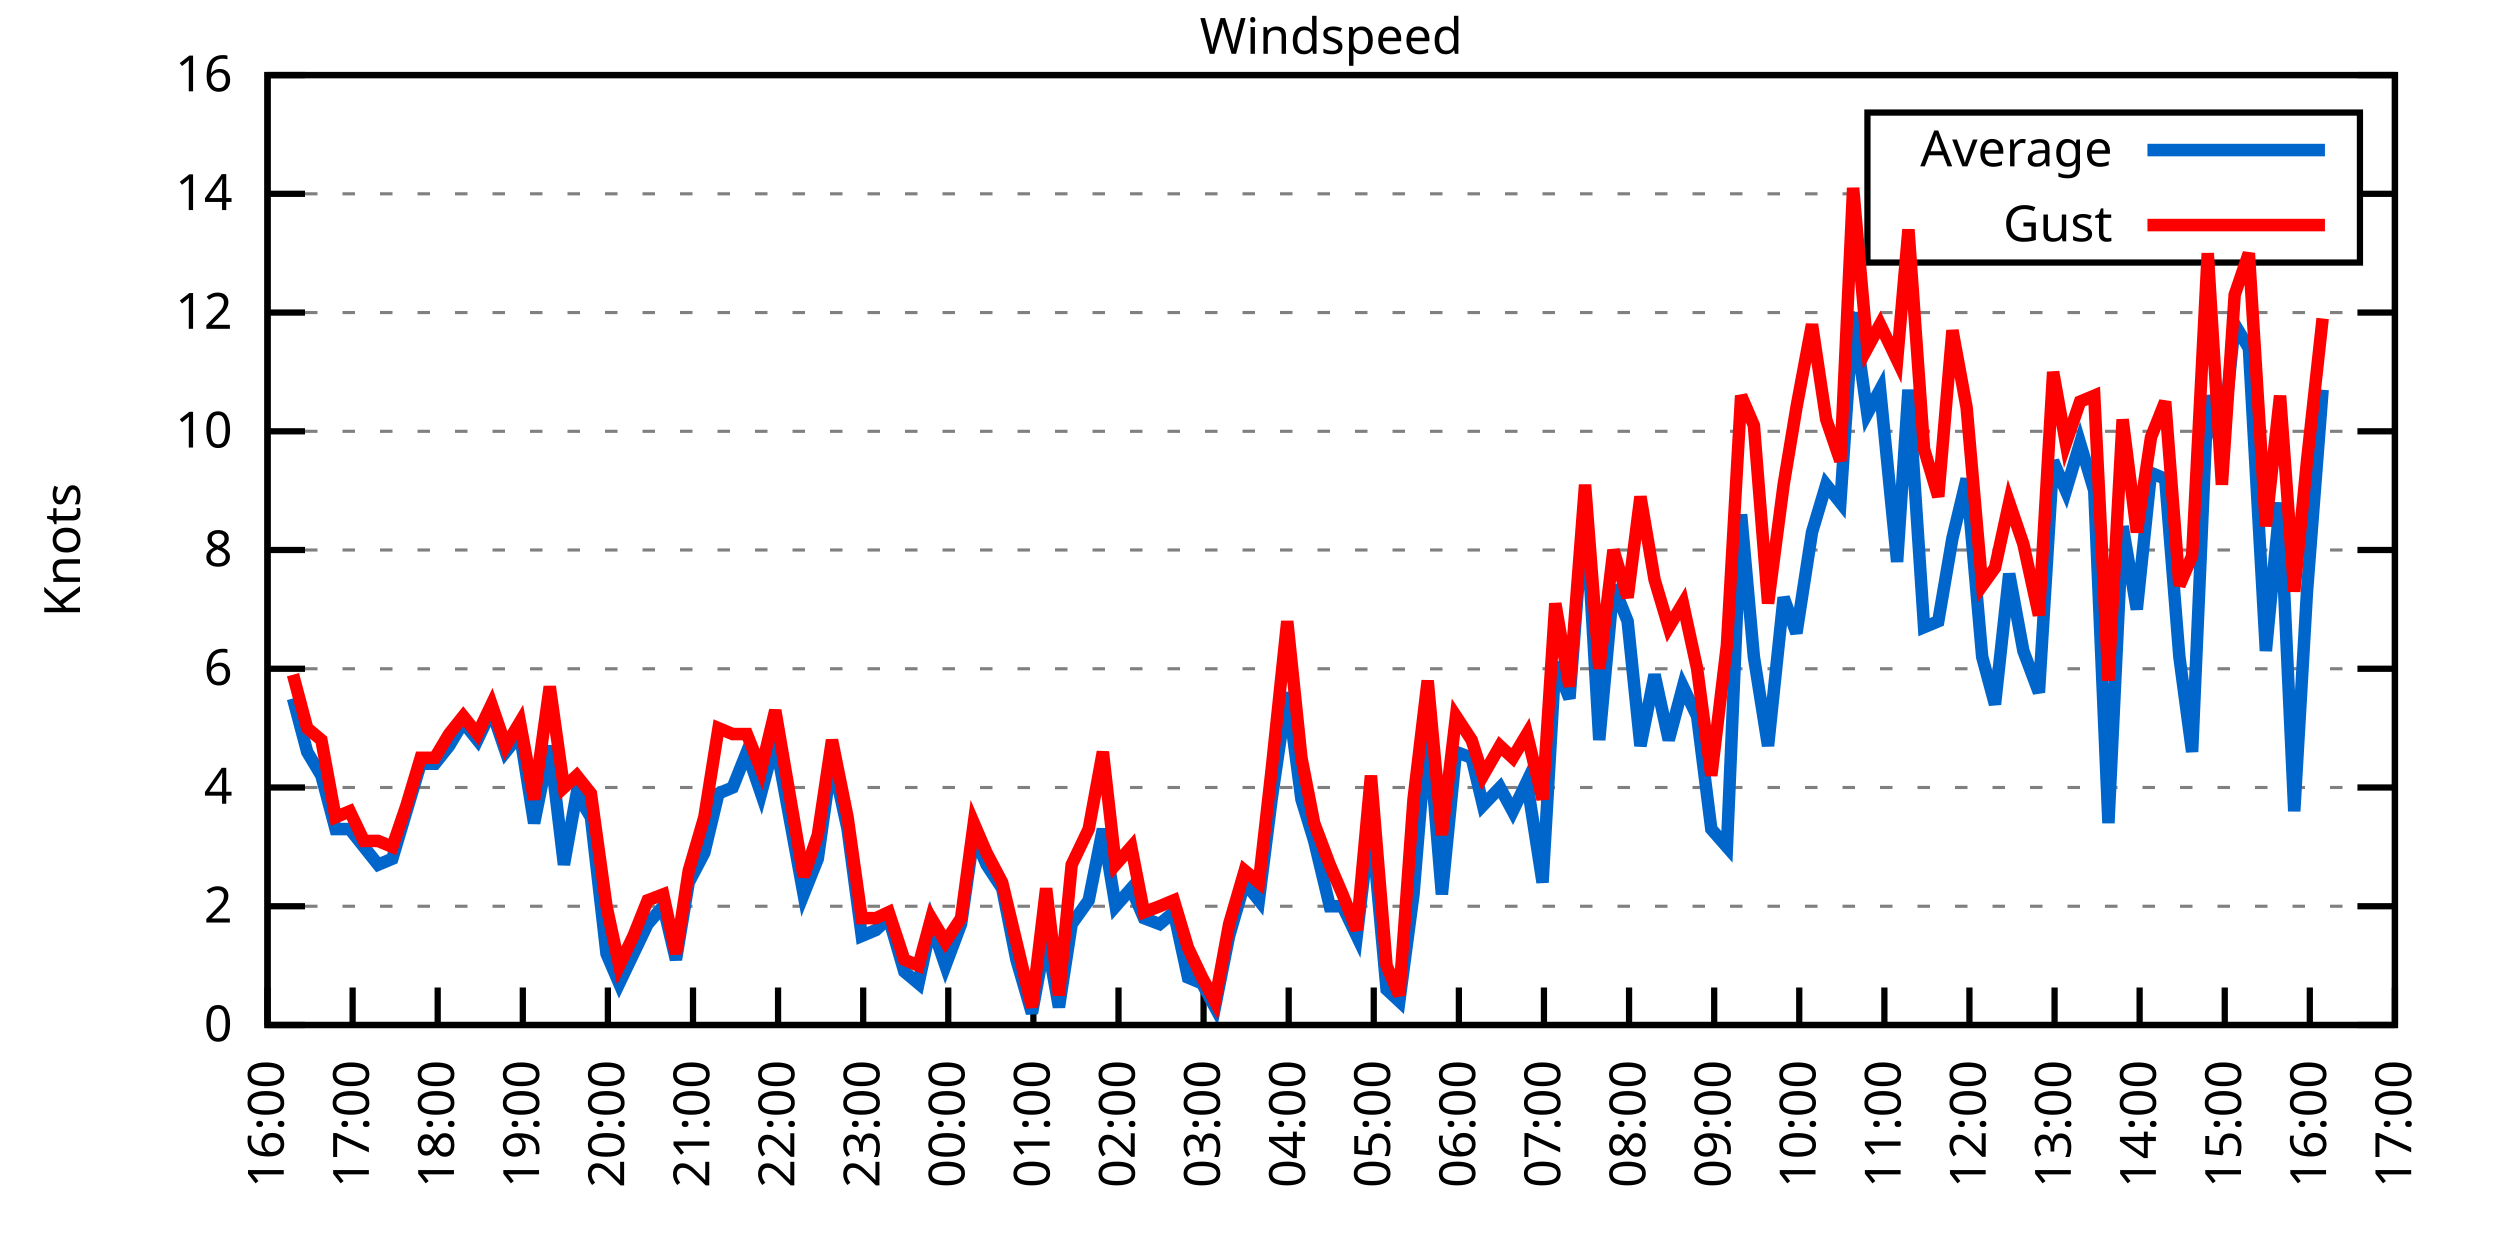
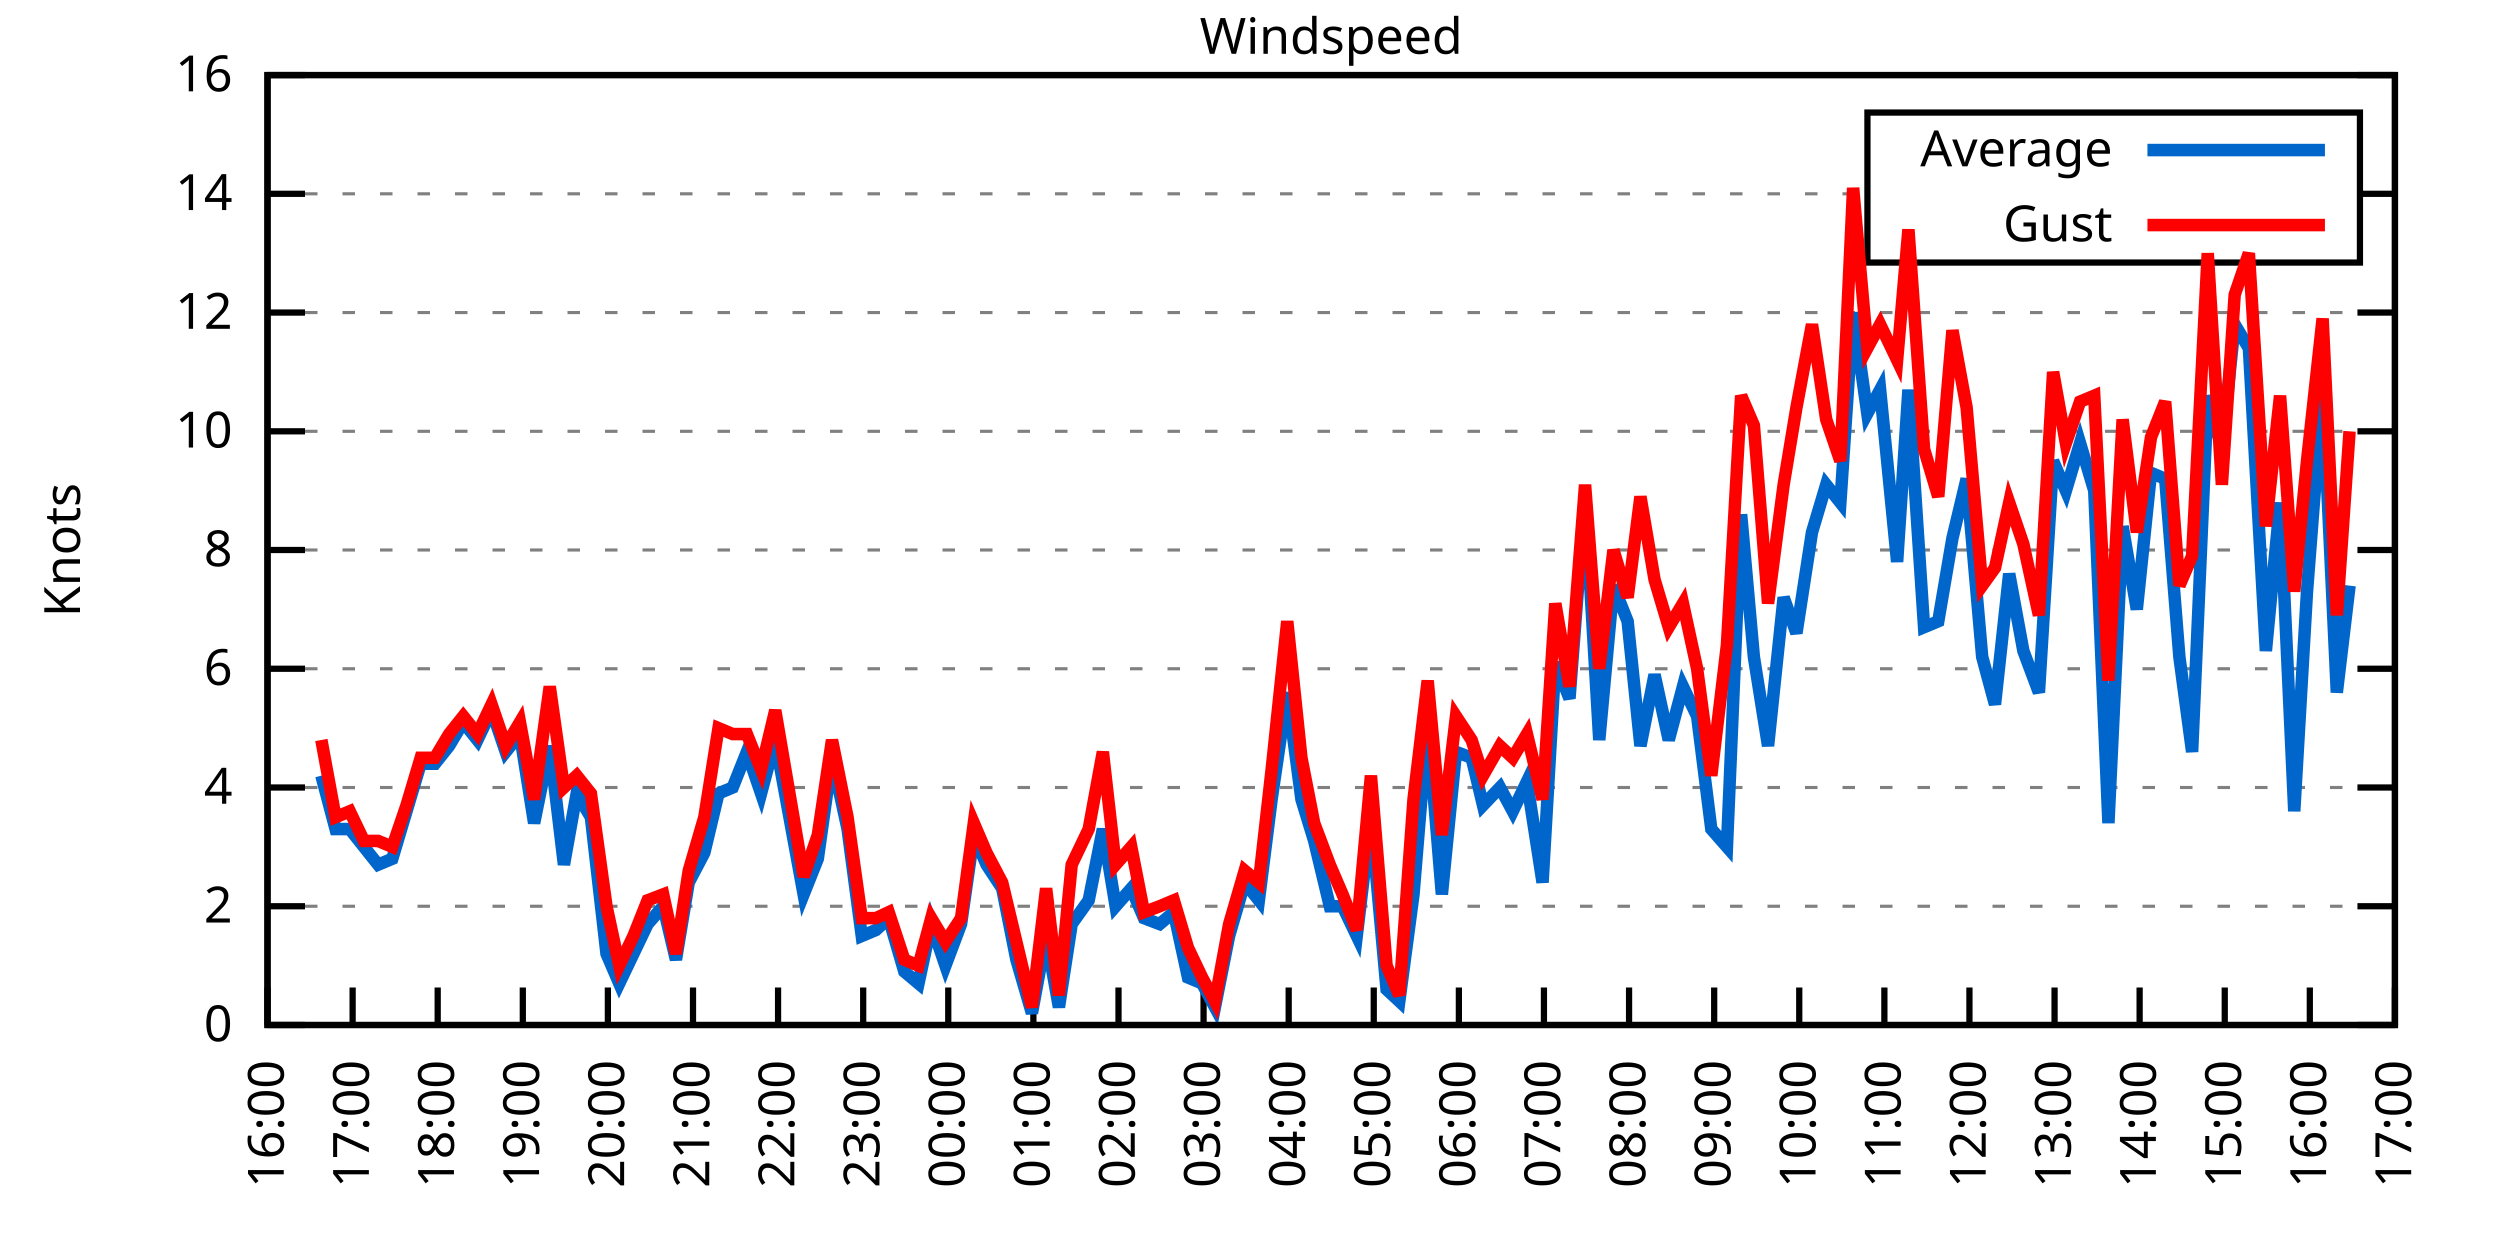
<svg xmlns="http://www.w3.org/2000/svg" xmlns:xlink="http://www.w3.org/1999/xlink" width="400" height="200" viewBox="0 0 400 200">
  <g id="gnuplot_canvas">
    <rect x="0" y="0" width="400" height="200" fill="none" />
    <defs>
      <circle id="gpDot" r="0.5" stroke-width="0.5" stroke="currentColor" />
      <path id="gpPt0" stroke-width="0.333" stroke="currentColor" d="M-1,0 h2 M0,-1 v2" />
      <path id="gpPt1" stroke-width="0.333" stroke="currentColor" d="M-1,-1 L1,1 M1,-1 L-1,1" />
      <path id="gpPt2" stroke-width="0.333" stroke="currentColor" d="M-1,0 L1,0 M0,-1 L0,1 M-1,-1 L1,1 M-1,1 L1,-1" />
      <rect id="gpPt3" stroke-width="0.333" stroke="currentColor" x="-1" y="-1" width="2" height="2" />
      <rect id="gpPt4" stroke-width="0.333" stroke="currentColor" fill="currentColor" x="-1" y="-1" width="2" height="2" />
      <circle id="gpPt5" stroke-width="0.333" stroke="currentColor" cx="0" cy="0" r="1" />
      <use xlink:href="#gpPt5" id="gpPt6" fill="currentColor" stroke="none" />
      <path id="gpPt7" stroke-width="0.333" stroke="currentColor" d="M0,-1.33 L-1.33,0.67 L1.33,0.67 z" />
      <use xlink:href="#gpPt7" id="gpPt8" fill="currentColor" stroke="none" />
      <use xlink:href="#gpPt7" id="gpPt9" stroke="currentColor" transform="rotate(180)" />
      <use xlink:href="#gpPt9" id="gpPt10" fill="currentColor" stroke="none" />
      <use xlink:href="#gpPt3" id="gpPt11" stroke="currentColor" transform="rotate(45)" />
      <use xlink:href="#gpPt11" id="gpPt12" fill="currentColor" stroke="none" />
      <path id="gpPt13" stroke-width="0.333" stroke="currentColor" d="M0,1.330 L1.265,0.411 L0.782,-1.067 L-0.782,-1.076 L-1.265,0.411 z" />
      <use xlink:href="#gpPt13" id="gpPt14" fill="currentColor" stroke="none" />
      <filter id="textbox" filterUnits="objectBoundingBox" x="0" y="0" height="1" width="1">
        <feFlood flood-color="white" flood-opacity="1" result="bgnd" />
        <feComposite in="SourceGraphic" in2="bgnd" operator="atop" />
      </filter>
      <filter id="greybox" filterUnits="objectBoundingBox" x="0" y="0" height="1" width="1">
        <feFlood flood-color="lightgrey" flood-opacity="1" result="grey" />
        <feComposite in="SourceGraphic" in2="grey" operator="atop" />
      </filter>
    </defs>
    <g fill="none" color="white" stroke="currentColor" stroke-width="1.00" stroke-linecap="butt" stroke-linejoin="miter">
</g>
    <g fill="none" color="black" stroke="currentColor" stroke-width="1.00" stroke-linecap="butt" stroke-linejoin="miter">
      <g stroke="none" shape-rendering="crispEdges">
        <polygon fill="rgb(255, 255, 255)" points="42.80,164.00 383.18,164.00 383.18,12.02 42.80,12.02 " />
      </g>
    </g>
    <g fill="none" color="black" stroke="currentColor" stroke-width="1.00" stroke-linecap="butt" stroke-linejoin="miter">
</g>
    <g fill="none" color="black" stroke="black" stroke-width="0.50" stroke-linecap="butt" stroke-linejoin="miter">
</g>
    <g fill="none" color="gray" stroke="currentColor" stroke-width="0.50" stroke-linecap="butt" stroke-linejoin="miter">
      <path stroke="gray" stroke-dasharray="2,4" class="gridline" d="M42.80,164.00 L383.19,164.00  " />
    </g>
    <g fill="none" color="gray" stroke="gray" stroke-width="1.00" stroke-linecap="butt" stroke-linejoin="miter">
</g>
    <g fill="none" color="black" stroke="currentColor" stroke-width="1.00" stroke-linecap="butt" stroke-linejoin="miter">
      <path stroke="black" d="M42.80,164.00 L48.80,164.00 M383.19,164.00 L377.19,164.00  " />
      <g transform="translate(37.20,166.60)" stroke="none" fill="black" font-family="Sans" font-size="8.00" text-anchor="end">
        <text>
          <tspan font-family="Sans"> 0</tspan>
        </text>
      </g>
    </g>
    <g fill="none" color="black" stroke="currentColor" stroke-width="1.00" stroke-linecap="butt" stroke-linejoin="miter">
</g>
    <g fill="none" color="black" stroke="black" stroke-width="0.50" stroke-linecap="butt" stroke-linejoin="miter">
</g>
    <g fill="none" color="gray" stroke="currentColor" stroke-width="0.50" stroke-linecap="butt" stroke-linejoin="miter">
      <path stroke="gray" stroke-dasharray="2,4" class="gridline" d="M42.80,145.00 L383.19,145.00  " />
    </g>
    <g fill="none" color="gray" stroke="gray" stroke-width="1.00" stroke-linecap="butt" stroke-linejoin="miter">
</g>
    <g fill="none" color="black" stroke="currentColor" stroke-width="1.00" stroke-linecap="butt" stroke-linejoin="miter">
      <path stroke="black" d="M42.80,145.00 L48.80,145.00 M383.19,145.00 L377.19,145.00  " />
      <g transform="translate(37.20,147.60)" stroke="none" fill="black" font-family="Sans" font-size="8.00" text-anchor="end">
        <text>
          <tspan font-family="Sans"> 2</tspan>
        </text>
      </g>
    </g>
    <g fill="none" color="black" stroke="currentColor" stroke-width="1.00" stroke-linecap="butt" stroke-linejoin="miter">
</g>
    <g fill="none" color="black" stroke="black" stroke-width="0.50" stroke-linecap="butt" stroke-linejoin="miter">
</g>
    <g fill="none" color="gray" stroke="currentColor" stroke-width="0.50" stroke-linecap="butt" stroke-linejoin="miter">
      <path stroke="gray" stroke-dasharray="2,4" class="gridline" d="M42.80,126.00 L383.19,126.00  " />
    </g>
    <g fill="none" color="gray" stroke="gray" stroke-width="1.00" stroke-linecap="butt" stroke-linejoin="miter">
</g>
    <g fill="none" color="black" stroke="currentColor" stroke-width="1.00" stroke-linecap="butt" stroke-linejoin="miter">
      <path stroke="black" d="M42.80,126.00 L48.80,126.00 M383.19,126.00 L377.19,126.00  " />
      <g transform="translate(37.20,128.60)" stroke="none" fill="black" font-family="Sans" font-size="8.00" text-anchor="end">
        <text>
          <tspan font-family="Sans"> 4</tspan>
        </text>
      </g>
    </g>
    <g fill="none" color="black" stroke="currentColor" stroke-width="1.00" stroke-linecap="butt" stroke-linejoin="miter">
</g>
    <g fill="none" color="black" stroke="black" stroke-width="0.50" stroke-linecap="butt" stroke-linejoin="miter">
</g>
    <g fill="none" color="gray" stroke="currentColor" stroke-width="0.50" stroke-linecap="butt" stroke-linejoin="miter">
      <path stroke="gray" stroke-dasharray="2,4" class="gridline" d="M42.80,107.00 L383.19,107.00  " />
    </g>
    <g fill="none" color="gray" stroke="gray" stroke-width="1.00" stroke-linecap="butt" stroke-linejoin="miter">
</g>
    <g fill="none" color="black" stroke="currentColor" stroke-width="1.00" stroke-linecap="butt" stroke-linejoin="miter">
      <path stroke="black" d="M42.80,107.00 L48.80,107.00 M383.19,107.00 L377.19,107.00  " />
      <g transform="translate(37.20,109.60)" stroke="none" fill="black" font-family="Sans" font-size="8.00" text-anchor="end">
        <text>
          <tspan font-family="Sans"> 6</tspan>
        </text>
      </g>
    </g>
    <g fill="none" color="black" stroke="currentColor" stroke-width="1.00" stroke-linecap="butt" stroke-linejoin="miter">
</g>
    <g fill="none" color="black" stroke="black" stroke-width="0.50" stroke-linecap="butt" stroke-linejoin="miter">
</g>
    <g fill="none" color="gray" stroke="currentColor" stroke-width="0.50" stroke-linecap="butt" stroke-linejoin="miter">
      <path stroke="gray" stroke-dasharray="2,4" class="gridline" d="M42.80,88.00 L383.19,88.00  " />
    </g>
    <g fill="none" color="gray" stroke="gray" stroke-width="1.00" stroke-linecap="butt" stroke-linejoin="miter">
</g>
    <g fill="none" color="black" stroke="currentColor" stroke-width="1.00" stroke-linecap="butt" stroke-linejoin="miter">
      <path stroke="black" d="M42.80,88.00 L48.80,88.00 M383.19,88.00 L377.19,88.00  " />
      <g transform="translate(37.20,90.60)" stroke="none" fill="black" font-family="Sans" font-size="8.00" text-anchor="end">
        <text>
          <tspan font-family="Sans"> 8</tspan>
        </text>
      </g>
    </g>
    <g fill="none" color="black" stroke="currentColor" stroke-width="1.00" stroke-linecap="butt" stroke-linejoin="miter">
</g>
    <g fill="none" color="black" stroke="black" stroke-width="0.50" stroke-linecap="butt" stroke-linejoin="miter">
</g>
    <g fill="none" color="gray" stroke="currentColor" stroke-width="0.50" stroke-linecap="butt" stroke-linejoin="miter">
      <path stroke="gray" stroke-dasharray="2,4" class="gridline" d="M42.80,69.01 L383.19,69.01  " />
    </g>
    <g fill="none" color="gray" stroke="gray" stroke-width="1.00" stroke-linecap="butt" stroke-linejoin="miter">
</g>
    <g fill="none" color="black" stroke="currentColor" stroke-width="1.00" stroke-linecap="butt" stroke-linejoin="miter">
      <path stroke="black" d="M42.80,69.01 L48.80,69.01 M383.19,69.01 L377.19,69.01  " />
      <g transform="translate(37.20,71.61)" stroke="none" fill="black" font-family="Sans" font-size="8.00" text-anchor="end">
        <text>
          <tspan font-family="Sans"> 10</tspan>
        </text>
      </g>
    </g>
    <g fill="none" color="black" stroke="currentColor" stroke-width="1.00" stroke-linecap="butt" stroke-linejoin="miter">
</g>
    <g fill="none" color="black" stroke="black" stroke-width="0.50" stroke-linecap="butt" stroke-linejoin="miter">
</g>
    <g fill="none" color="gray" stroke="currentColor" stroke-width="0.50" stroke-linecap="butt" stroke-linejoin="miter">
      <path stroke="gray" stroke-dasharray="2,4" class="gridline" d="M42.80,50.01 L383.19,50.01  " />
    </g>
    <g fill="none" color="gray" stroke="gray" stroke-width="1.00" stroke-linecap="butt" stroke-linejoin="miter">
</g>
    <g fill="none" color="black" stroke="currentColor" stroke-width="1.00" stroke-linecap="butt" stroke-linejoin="miter">
      <path stroke="black" d="M42.80,50.01 L48.80,50.01 M383.19,50.01 L377.19,50.01  " />
      <g transform="translate(37.20,52.61)" stroke="none" fill="black" font-family="Sans" font-size="8.00" text-anchor="end">
        <text>
          <tspan font-family="Sans"> 12</tspan>
        </text>
      </g>
    </g>
    <g fill="none" color="black" stroke="currentColor" stroke-width="1.00" stroke-linecap="butt" stroke-linejoin="miter">
</g>
    <g fill="none" color="black" stroke="black" stroke-width="0.50" stroke-linecap="butt" stroke-linejoin="miter">
</g>
    <g fill="none" color="gray" stroke="currentColor" stroke-width="0.50" stroke-linecap="butt" stroke-linejoin="miter">
      <path stroke="gray" stroke-dasharray="2,4" class="gridline" d="M42.80,31.01 L298.79,31.01 M377.59,31.01 L383.19,31.01  " />
    </g>
    <g fill="none" color="gray" stroke="gray" stroke-width="1.00" stroke-linecap="butt" stroke-linejoin="miter">
</g>
    <g fill="none" color="black" stroke="currentColor" stroke-width="1.00" stroke-linecap="butt" stroke-linejoin="miter">
      <path stroke="black" d="M42.80,31.01 L48.80,31.01 M383.19,31.01 L377.19,31.01  " />
      <g transform="translate(37.20,33.61)" stroke="none" fill="black" font-family="Sans" font-size="8.00" text-anchor="end">
        <text>
          <tspan font-family="Sans"> 14</tspan>
        </text>
      </g>
    </g>
    <g fill="none" color="black" stroke="currentColor" stroke-width="1.00" stroke-linecap="butt" stroke-linejoin="miter">
</g>
    <g fill="none" color="black" stroke="black" stroke-width="0.50" stroke-linecap="butt" stroke-linejoin="miter">
</g>
    <g fill="none" color="gray" stroke="currentColor" stroke-width="0.50" stroke-linecap="butt" stroke-linejoin="miter">
      <path stroke="gray" stroke-dasharray="2,4" class="gridline" d="M42.80,12.01 L383.19,12.01  " />
    </g>
    <g fill="none" color="gray" stroke="gray" stroke-width="1.00" stroke-linecap="butt" stroke-linejoin="miter">
</g>
    <g fill="none" color="black" stroke="currentColor" stroke-width="1.00" stroke-linecap="butt" stroke-linejoin="miter">
      <path stroke="black" d="M42.80,12.01 L48.80,12.01 M383.19,12.01 L377.19,12.01  " />
      <g transform="translate(37.20,14.61)" stroke="none" fill="black" font-family="Sans" font-size="8.00" text-anchor="end">
        <text>
          <tspan font-family="Sans"> 16</tspan>
        </text>
      </g>
    </g>
    <g fill="none" color="black" stroke="currentColor" stroke-width="1.00" stroke-linecap="butt" stroke-linejoin="miter">
      <path stroke="black" d="M42.80,164.00 L42.80,158.00  " />
      <g transform="translate(45.40,169.60) rotate(270.00)" stroke="none" fill="black" font-family="Sans" font-size="8.00" text-anchor="end">
        <text>
          <tspan font-family="Sans">16:00</tspan>
        </text>
      </g>
    </g>
    <g fill="none" color="black" stroke="currentColor" stroke-width="1.00" stroke-linecap="butt" stroke-linejoin="miter">
      <path stroke="black" d="M56.42,164.00 L56.42,158.00  " />
      <g transform="translate(59.02,169.60) rotate(270.00)" stroke="none" fill="black" font-family="Sans" font-size="8.00" text-anchor="end">
        <text>
          <tspan font-family="Sans">17:00</tspan>
        </text>
      </g>
    </g>
    <g fill="none" color="black" stroke="currentColor" stroke-width="1.00" stroke-linecap="butt" stroke-linejoin="miter">
      <path stroke="black" d="M70.03,164.00 L70.03,158.00  " />
      <g transform="translate(72.63,169.60) rotate(270.00)" stroke="none" fill="black" font-family="Sans" font-size="8.00" text-anchor="end">
        <text>
          <tspan font-family="Sans">18:00</tspan>
        </text>
      </g>
    </g>
    <g fill="none" color="black" stroke="currentColor" stroke-width="1.00" stroke-linecap="butt" stroke-linejoin="miter">
      <path stroke="black" d="M83.65,164.00 L83.65,158.00  " />
      <g transform="translate(86.25,169.60) rotate(270.00)" stroke="none" fill="black" font-family="Sans" font-size="8.00" text-anchor="end">
        <text>
          <tspan font-family="Sans">19:00</tspan>
        </text>
      </g>
    </g>
    <g fill="none" color="black" stroke="currentColor" stroke-width="1.00" stroke-linecap="butt" stroke-linejoin="miter">
      <path stroke="black" d="M97.26,164.00 L97.26,158.00  " />
      <g transform="translate(99.86,169.60) rotate(270.00)" stroke="none" fill="black" font-family="Sans" font-size="8.00" text-anchor="end">
        <text>
          <tspan font-family="Sans">20:00</tspan>
        </text>
      </g>
    </g>
    <g fill="none" color="black" stroke="currentColor" stroke-width="1.00" stroke-linecap="butt" stroke-linejoin="miter">
      <path stroke="black" d="M110.88,164.00 L110.88,158.00  " />
      <g transform="translate(113.48,169.60) rotate(270.00)" stroke="none" fill="black" font-family="Sans" font-size="8.00" text-anchor="end">
        <text>
          <tspan font-family="Sans">21:00</tspan>
        </text>
      </g>
    </g>
    <g fill="none" color="black" stroke="currentColor" stroke-width="1.00" stroke-linecap="butt" stroke-linejoin="miter">
      <path stroke="black" d="M124.49,164.00 L124.49,158.00  " />
      <g transform="translate(127.09,169.60) rotate(270.00)" stroke="none" fill="black" font-family="Sans" font-size="8.00" text-anchor="end">
        <text>
          <tspan font-family="Sans">22:00</tspan>
        </text>
      </g>
    </g>
    <g fill="none" color="black" stroke="currentColor" stroke-width="1.00" stroke-linecap="butt" stroke-linejoin="miter">
      <path stroke="black" d="M138.11,164.00 L138.11,158.00  " />
      <g transform="translate(140.71,169.60) rotate(270.00)" stroke="none" fill="black" font-family="Sans" font-size="8.00" text-anchor="end">
        <text>
          <tspan font-family="Sans">23:00</tspan>
        </text>
      </g>
    </g>
    <g fill="none" color="black" stroke="currentColor" stroke-width="1.00" stroke-linecap="butt" stroke-linejoin="miter">
      <path stroke="black" d="M151.72,164.00 L151.72,158.00  " />
      <g transform="translate(154.32,169.60) rotate(270.00)" stroke="none" fill="black" font-family="Sans" font-size="8.00" text-anchor="end">
        <text>
          <tspan font-family="Sans">00:00</tspan>
        </text>
      </g>
    </g>
    <g fill="none" color="black" stroke="currentColor" stroke-width="1.00" stroke-linecap="butt" stroke-linejoin="miter">
      <path stroke="black" d="M165.34,164.00 L165.34,158.00  " />
      <g transform="translate(167.94,169.60) rotate(270.00)" stroke="none" fill="black" font-family="Sans" font-size="8.00" text-anchor="end">
        <text>
          <tspan font-family="Sans">01:00</tspan>
        </text>
      </g>
    </g>
    <g fill="none" color="black" stroke="currentColor" stroke-width="1.00" stroke-linecap="butt" stroke-linejoin="miter">
      <path stroke="black" d="M178.96,164.00 L178.96,158.00  " />
      <g transform="translate(181.56,169.60) rotate(270.00)" stroke="none" fill="black" font-family="Sans" font-size="8.00" text-anchor="end">
        <text>
          <tspan font-family="Sans">02:00</tspan>
        </text>
      </g>
    </g>
    <g fill="none" color="black" stroke="currentColor" stroke-width="1.00" stroke-linecap="butt" stroke-linejoin="miter">
      <path stroke="black" d="M192.57,164.00 L192.57,158.00  " />
      <g transform="translate(195.17,169.60) rotate(270.00)" stroke="none" fill="black" font-family="Sans" font-size="8.00" text-anchor="end">
        <text>
          <tspan font-family="Sans">03:00</tspan>
        </text>
      </g>
    </g>
    <g fill="none" color="black" stroke="currentColor" stroke-width="1.00" stroke-linecap="butt" stroke-linejoin="miter">
      <path stroke="black" d="M206.19,164.00 L206.19,158.00  " />
      <g transform="translate(208.79,169.60) rotate(270.00)" stroke="none" fill="black" font-family="Sans" font-size="8.00" text-anchor="end">
        <text>
          <tspan font-family="Sans">04:00</tspan>
        </text>
      </g>
    </g>
    <g fill="none" color="black" stroke="currentColor" stroke-width="1.00" stroke-linecap="butt" stroke-linejoin="miter">
      <path stroke="black" d="M219.80,164.00 L219.80,158.00  " />
      <g transform="translate(222.40,169.60) rotate(270.00)" stroke="none" fill="black" font-family="Sans" font-size="8.00" text-anchor="end">
        <text>
          <tspan font-family="Sans">05:00</tspan>
        </text>
      </g>
    </g>
    <g fill="none" color="black" stroke="currentColor" stroke-width="1.00" stroke-linecap="butt" stroke-linejoin="miter">
      <path stroke="black" d="M233.42,164.00 L233.42,158.00  " />
      <g transform="translate(236.02,169.60) rotate(270.00)" stroke="none" fill="black" font-family="Sans" font-size="8.00" text-anchor="end">
        <text>
          <tspan font-family="Sans">06:00</tspan>
        </text>
      </g>
    </g>
    <g fill="none" color="black" stroke="currentColor" stroke-width="1.00" stroke-linecap="butt" stroke-linejoin="miter">
      <path stroke="black" d="M247.03,164.00 L247.03,158.00  " />
      <g transform="translate(249.63,169.60) rotate(270.00)" stroke="none" fill="black" font-family="Sans" font-size="8.00" text-anchor="end">
        <text>
          <tspan font-family="Sans">07:00</tspan>
        </text>
      </g>
    </g>
    <g fill="none" color="black" stroke="currentColor" stroke-width="1.00" stroke-linecap="butt" stroke-linejoin="miter">
      <path stroke="black" d="M260.65,164.00 L260.65,158.00  " />
      <g transform="translate(263.25,169.60) rotate(270.00)" stroke="none" fill="black" font-family="Sans" font-size="8.00" text-anchor="end">
        <text>
          <tspan font-family="Sans">08:00</tspan>
        </text>
      </g>
    </g>
    <g fill="none" color="black" stroke="currentColor" stroke-width="1.00" stroke-linecap="butt" stroke-linejoin="miter">
      <path stroke="black" d="M274.27,164.00 L274.27,158.00  " />
      <g transform="translate(276.87,169.60) rotate(270.00)" stroke="none" fill="black" font-family="Sans" font-size="8.00" text-anchor="end">
        <text>
          <tspan font-family="Sans">09:00</tspan>
        </text>
      </g>
    </g>
    <g fill="none" color="black" stroke="currentColor" stroke-width="1.00" stroke-linecap="butt" stroke-linejoin="miter">
      <path stroke="black" d="M287.88,164.00 L287.88,158.00  " />
      <g transform="translate(290.48,169.60) rotate(270.00)" stroke="none" fill="black" font-family="Sans" font-size="8.00" text-anchor="end">
        <text>
          <tspan font-family="Sans">10:00</tspan>
        </text>
      </g>
    </g>
    <g fill="none" color="black" stroke="currentColor" stroke-width="1.00" stroke-linecap="butt" stroke-linejoin="miter">
      <path stroke="black" d="M301.50,164.00 L301.50,158.00  " />
      <g transform="translate(304.10,169.60) rotate(270.00)" stroke="none" fill="black" font-family="Sans" font-size="8.00" text-anchor="end">
        <text>
          <tspan font-family="Sans">11:00</tspan>
        </text>
      </g>
    </g>
    <g fill="none" color="black" stroke="currentColor" stroke-width="1.00" stroke-linecap="butt" stroke-linejoin="miter">
      <path stroke="black" d="M315.11,164.00 L315.11,158.00  " />
      <g transform="translate(317.71,169.60) rotate(270.00)" stroke="none" fill="black" font-family="Sans" font-size="8.00" text-anchor="end">
        <text>
          <tspan font-family="Sans">12:00</tspan>
        </text>
      </g>
    </g>
    <g fill="none" color="black" stroke="currentColor" stroke-width="1.00" stroke-linecap="butt" stroke-linejoin="miter">
      <path stroke="black" d="M328.73,164.00 L328.73,158.00  " />
      <g transform="translate(331.33,169.60) rotate(270.00)" stroke="none" fill="black" font-family="Sans" font-size="8.00" text-anchor="end">
        <text>
          <tspan font-family="Sans">13:00</tspan>
        </text>
      </g>
    </g>
    <g fill="none" color="black" stroke="currentColor" stroke-width="1.00" stroke-linecap="butt" stroke-linejoin="miter">
      <path stroke="black" d="M342.34,164.00 L342.34,158.00  " />
      <g transform="translate(344.94,169.60) rotate(270.00)" stroke="none" fill="black" font-family="Sans" font-size="8.00" text-anchor="end">
        <text>
          <tspan font-family="Sans">14:00</tspan>
        </text>
      </g>
    </g>
    <g fill="none" color="black" stroke="currentColor" stroke-width="1.00" stroke-linecap="butt" stroke-linejoin="miter">
      <path stroke="black" d="M355.96,164.00 L355.96,158.00  " />
      <g transform="translate(358.56,169.60) rotate(270.00)" stroke="none" fill="black" font-family="Sans" font-size="8.00" text-anchor="end">
        <text>
          <tspan font-family="Sans">15:00</tspan>
        </text>
      </g>
    </g>
    <g fill="none" color="black" stroke="currentColor" stroke-width="1.00" stroke-linecap="butt" stroke-linejoin="miter">
      <path stroke="black" d="M369.57,164.00 L369.57,158.00  " />
      <g transform="translate(372.17,169.60) rotate(270.00)" stroke="none" fill="black" font-family="Sans" font-size="8.00" text-anchor="end">
        <text>
          <tspan font-family="Sans">16:00</tspan>
        </text>
      </g>
    </g>
    <g fill="none" color="black" stroke="currentColor" stroke-width="1.00" stroke-linecap="butt" stroke-linejoin="miter">
      <path stroke="black" d="M383.19,164.00 L383.19,158.00  " />
      <g transform="translate(385.79,169.60) rotate(270.00)" stroke="none" fill="black" font-family="Sans" font-size="8.00" text-anchor="end">
        <text>
          <tspan font-family="Sans">17:00</tspan>
        </text>
      </g>
    </g>
    <g fill="none" color="black" stroke="currentColor" stroke-width="1.00" stroke-linecap="butt" stroke-linejoin="miter">
</g>
    <g fill="none" color="black" stroke="currentColor" stroke-width="1.00" stroke-linecap="butt" stroke-linejoin="miter">
      <path stroke="black" d="M42.80,12.01 L42.80,164.00 L383.19,164.00 L383.19,12.01 L42.80,12.01 Z  " />
    </g>
    <g fill="none" color="black" stroke="currentColor" stroke-width="1.00" stroke-linecap="butt" stroke-linejoin="miter">
</g>
    <g fill="none" color="black" stroke="currentColor" stroke-width="1.00" stroke-linecap="butt" stroke-linejoin="miter">
      <path stroke="black" d="M298.79,42.01 L298.79,18.01 L377.59,18.01 L377.59,42.01 L298.79,42.01 Z  " />
    </g>
    <g id="Windspeed_plot_1">
      <g fill="none" color="white" stroke="black" stroke-width="2.00" stroke-linecap="butt" stroke-linejoin="miter">
</g>
      <g fill="none" color="black" stroke="currentColor" stroke-width="2.00" stroke-linecap="butt" stroke-linejoin="miter">
        <g transform="translate(337.99,26.61)" stroke="none" fill="black" font-family="Sans" font-size="8.00" text-anchor="end">
          <text>
            <tspan font-family="Sans">Average</tspan>
          </text>
        </g>
      </g>
      <g fill="none" color="black" stroke="currentColor" stroke-width="2.00" stroke-linecap="butt" stroke-linejoin="miter">
-         <path stroke="rgb(  0, 102, 204)" d="M343.59,24.01 L371.99,24.01 M46.88,111.75 L49.15,120.30 L51.42,124.10 L53.69,132.65 L55.96,132.65 L58.23,135.50   L60.50,138.35 L62.77,137.40 L65.04,129.80 L67.31,122.20 L69.58,122.20 L71.85,119.35 L74.12,115.55 L76.39,118.40   L78.65,113.65 L80.92,120.30 L83.19,117.45 L85.46,131.70 L87.96,119.35 L90.23,138.35 L92.27,126.95 L94.54,130.75   L97.04,152.60 L99.08,157.35 L101.35,152.60 L103.62,147.85 L106.11,145.00 L108.15,153.55 L110.20,141.20 L112.69,136.45   L114.96,126.95 L117.23,126.00 L119.50,120.30 L121.77,126.95 L124.04,118.40 L126.31,130.75 L128.58,143.10 L130.85,137.40   L133.12,121.25 L135.61,132.65 L137.88,149.75 L140.15,148.80 L142.19,146.90 L144.69,155.45 L146.96,157.35 L149.00,147.85   L151.27,154.50 L153.77,147.85 L155.81,133.60 L157.85,138.35 L160.35,142.15 L162.62,153.55 L165.11,162.10 L167.38,149.75   L169.43,161.15 L171.47,147.85 L174.19,144.05 L176.46,132.65 L178.50,145.00 L181.00,142.15 L183.04,146.90 L185.54,147.85   L187.81,145.95 L190.08,156.40 L192.34,157.35 L194.39,161.15 L196.66,149.75 L199.15,141.20 L201.42,144.05 L203.46,127.90   L205.96,110.80 L208.23,127.90 L210.27,134.55 L212.77,145.00 L214.81,145.00 L217.08,149.75 L219.35,130.75 L221.85,158.30   L223.89,160.20 L226.16,143.10 L228.43,115.55 L230.70,143.10 L232.96,120.30 L235.46,121.25 L237.28,128.85 L240.00,126.00   L242.04,129.80 L244.31,125.05 L246.81,141.20 L248.85,106.05 L251.12,111.75 L253.61,79.46 L255.88,118.40 L258.15,93.70   L260.42,99.40 L262.47,119.35 L264.73,107.95 L267.00,118.40 L269.27,109.85 L271.54,114.60 L273.81,132.65 L276.31,135.50   L278.58,82.31 L280.62,105.10 L282.89,119.35 L285.38,95.60 L287.43,101.30 L289.92,85.16 L292.19,77.56 L294.46,80.41   L296.50,50.01 L298.77,66.16 L300.82,62.36 L303.54,89.90 L305.35,62.36 L307.85,100.35 L310.12,99.40 L312.39,86.11   L314.66,76.61 L317.15,105.10 L319.20,112.70 L321.47,91.80 L323.74,104.15 L326.23,110.80 L328.50,73.76 L330.54,78.51   L332.81,70.91 L335.08,78.51 L337.35,131.70 L339.62,84.21 L341.89,97.50 L344.16,75.66 L346.43,76.61 L348.70,105.10   L350.74,120.30 L353.24,63.31 L355.50,71.86 L357.55,51.91 L359.82,55.71 L362.54,104.15 L364.81,80.41 L367.08,129.80   L369.12,94.65 L371.62,62.36  " />
+         <path stroke="rgb(  0, 102, 204)" d="M343.59,24.01 L371.99,24.01 M51.42,124.10 L53.69,132.65 L55.96,132.65 L58.23,135.50 L60.50,138.35 L62.77,137.40   L65.04,129.80 L67.31,122.20 L69.58,122.20 L71.85,119.35 L74.12,115.55 L76.39,118.40 L78.65,113.65 L80.92,120.30   L83.19,117.45 L85.46,131.70 L87.96,119.35 L90.23,138.35 L92.27,126.95 L94.54,130.75 L97.04,152.60 L99.08,157.35   L101.35,152.60 L103.62,147.85 L106.11,145.00 L108.15,153.55 L110.20,141.20 L112.69,136.45 L114.96,126.95 L117.23,126.00   L119.50,120.30 L121.77,126.95 L124.04,118.40 L126.31,130.75 L128.58,143.10 L130.85,137.40 L133.12,121.25 L135.61,132.65   L137.88,149.75 L140.15,148.80 L142.19,146.90 L144.69,155.45 L146.96,157.35 L149.00,147.85 L151.27,154.50 L153.77,147.85   L155.81,133.60 L157.85,138.35 L160.35,142.15 L162.62,153.55 L165.11,162.10 L167.38,149.75 L169.43,161.15 L171.47,147.85   L174.19,144.05 L176.46,132.65 L178.50,145.00 L181.00,142.15 L183.04,146.90 L185.54,147.85 L187.81,145.95 L190.08,156.40   L192.34,157.35 L194.39,161.15 L196.66,149.75 L199.15,141.20 L201.42,144.05 L203.46,127.90 L205.96,110.80 L208.23,127.90   L210.27,134.55 L212.77,145.00 L214.81,145.00 L217.08,149.75 L219.35,130.75 L221.85,158.30 L223.89,160.20 L226.16,143.10   L228.43,115.55 L230.70,143.10 L232.96,120.30 L235.46,121.25 L237.28,128.85 L240.00,126.00 L242.04,129.80 L244.31,125.05   L246.81,141.20 L248.85,106.05 L251.12,111.75 L253.61,79.46 L255.88,118.40 L258.15,93.70 L260.42,99.40 L262.47,119.35   L264.73,107.95 L267.00,118.40 L269.27,109.85 L271.54,114.60 L273.81,132.65 L276.31,135.50 L278.58,82.31 L280.62,105.10   L282.89,119.35 L285.38,95.60 L287.43,101.30 L289.92,85.16 L292.19,77.56 L294.46,80.41 L296.50,50.01 L298.77,66.16   L300.82,62.36 L303.54,89.90 L305.35,62.36 L307.85,100.35 L310.12,99.40 L312.39,86.11 L314.66,76.61 L317.15,105.10   L319.20,112.70 L321.47,91.80 L323.74,104.15 L326.23,110.80 L328.50,73.76 L330.54,78.51 L332.81,70.91 L335.08,78.51   L337.35,131.70 L339.62,84.21 L341.89,97.50 L344.16,75.66 L346.43,76.61 L348.70,105.10 L350.74,120.30 L353.24,63.31   L355.50,71.86 L357.55,51.91 L359.82,55.71 L362.54,104.15 L364.81,80.41 L367.08,129.80 L369.12,94.65 L371.62,62.36   L373.89,110.80 L375.93,93.70  " />
      </g>
    </g>
    <g id="Windspeed_plot_2">
      <g fill="none" color="black" stroke="currentColor" stroke-width="2.00" stroke-linecap="butt" stroke-linejoin="miter">
        <g transform="translate(337.99,38.61)" stroke="none" fill="black" font-family="Sans" font-size="8.00" text-anchor="end">
          <text>
            <tspan font-family="Sans">Gust</tspan>
          </text>
        </g>
      </g>
      <g fill="none" color="black" stroke="currentColor" stroke-width="2.00" stroke-linecap="butt" stroke-linejoin="miter">
-         <path stroke="rgb(255,   0,   0)" d="M343.59,36.01 L371.99,36.01 M46.88,107.95 L49.15,116.50 L51.42,118.40 L53.69,130.75 L55.96,129.80 L58.23,134.55   L60.50,134.55 L62.77,135.50 L65.04,128.85 L67.31,121.25 L69.58,121.25 L71.85,117.45 L74.12,114.60 L76.39,117.45   L78.65,112.70 L80.92,119.35 L83.19,115.55 L85.46,127.90 L87.96,109.85 L90.23,126.00 L92.27,124.10 L94.54,126.95   L97.04,145.00 L99.08,154.50 L101.35,149.75 L103.62,144.05 L106.11,143.10 L108.15,152.60 L110.20,139.30 L112.69,130.75   L114.96,116.50 L117.23,117.45 L119.50,117.45 L121.77,123.15 L124.04,113.65 L126.31,126.95 L128.58,140.25 L130.85,133.60   L133.12,118.40 L135.61,130.75 L137.88,146.90 L140.15,146.90 L142.19,145.95 L144.69,153.55 L146.96,154.50 L149.00,146.90   L151.27,150.70 L153.77,146.90 L155.81,131.70 L157.85,136.45 L160.35,141.20 L162.62,150.70 L165.11,161.15 L167.38,142.15   L169.43,159.25 L171.47,138.35 L174.19,132.65 L176.46,120.30 L178.50,138.35 L181.00,135.50 L183.04,145.95 L185.54,145.00   L187.81,144.05 L190.08,151.65 L192.34,156.40 L194.39,160.20 L196.66,147.85 L199.15,139.30 L201.42,141.20 L203.46,123.15   L205.96,99.40 L208.23,121.25 L210.27,131.70 L212.77,138.35 L214.81,143.10 L217.08,148.80 L219.35,124.10 L221.85,154.50   L223.89,159.25 L226.16,127.90 L228.43,108.90 L230.70,133.60 L232.96,114.60 L235.46,118.40 L237.28,124.10 L240.00,119.35   L242.04,121.25 L244.31,117.45 L246.81,127.90 L248.85,96.55 L251.12,109.85 L253.61,77.56 L255.88,107.00 L258.15,88.00   L260.42,95.60 L262.47,79.46 L264.73,92.75 L267.00,100.35 L269.27,96.55 L271.54,107.00 L273.81,124.10 L276.31,103.20   L278.58,63.31 L280.62,68.06 L282.89,96.55 L285.38,77.56 L287.43,65.21 L289.92,51.91 L292.19,67.11 L294.46,73.76   L296.50,30.06 L298.77,55.71 L300.82,51.91 L303.54,57.61 L305.35,36.71 L307.85,71.86 L310.12,79.46 L312.39,52.86   L314.66,65.21 L317.15,93.70 L319.20,90.85 L321.47,80.41 L323.74,87.06 L326.23,98.45 L328.50,59.51 L330.54,70.91   L332.81,64.26 L335.08,63.31 L337.35,108.90 L339.62,67.11 L341.89,85.16 L344.16,69.96 L346.43,64.26 L348.70,93.70   L350.74,88.95 L353.24,40.51 L355.50,77.56 L357.55,47.16 L359.82,40.51 L362.54,84.21 L364.81,63.31 L367.08,94.65   L369.12,73.76 L371.62,50.96  " />
+         <path stroke="rgb(255,   0,   0)" d="M343.59,36.01 L371.99,36.01 M51.42,118.40 L53.69,130.75 L55.96,129.80 L58.23,134.55 L60.50,134.55 L62.77,135.50   L65.04,128.85 L67.31,121.25 L69.58,121.25 L71.85,117.45 L74.12,114.60 L76.39,117.45 L78.65,112.70 L80.92,119.35   L83.19,115.55 L85.46,127.90 L87.96,109.85 L90.23,126.00 L92.27,124.10 L94.54,126.95 L97.04,145.00 L99.08,154.50   L101.35,149.75 L103.62,144.05 L106.11,143.10 L108.15,152.60 L110.20,139.30 L112.69,130.75 L114.96,116.50 L117.23,117.45   L119.50,117.45 L121.77,123.15 L124.04,113.65 L126.31,126.95 L128.58,140.25 L130.85,133.60 L133.12,118.40 L135.61,130.75   L137.88,146.90 L140.15,146.90 L142.19,145.95 L144.69,153.55 L146.96,154.50 L149.00,146.90 L151.27,150.70 L153.77,146.90   L155.81,131.70 L157.85,136.45 L160.35,141.20 L162.62,150.70 L165.11,161.15 L167.38,142.15 L169.43,159.25 L171.47,138.35   L174.19,132.65 L176.46,120.30 L178.50,138.35 L181.00,135.50 L183.04,145.95 L185.54,145.00 L187.81,144.05 L190.08,151.65   L192.34,156.40 L194.39,160.20 L196.66,147.85 L199.15,139.30 L201.42,141.20 L203.46,123.15 L205.96,99.40 L208.23,121.25   L210.27,131.70 L212.77,138.35 L214.81,143.10 L217.08,148.80 L219.35,124.10 L221.85,154.50 L223.89,159.25 L226.16,127.90   L228.43,108.90 L230.70,133.60 L232.96,114.60 L235.46,118.40 L237.28,124.10 L240.00,119.35 L242.04,121.25 L244.31,117.45   L246.81,127.90 L248.85,96.55 L251.12,109.85 L253.61,77.56 L255.88,107.00 L258.15,88.00 L260.42,95.60 L262.47,79.46   L264.73,92.75 L267.00,100.35 L269.27,96.55 L271.54,107.00 L273.81,124.10 L276.31,103.20 L278.58,63.31 L280.62,68.06   L282.89,96.55 L285.38,77.56 L287.43,65.21 L289.92,51.91 L292.19,67.11 L294.46,73.76 L296.50,30.06 L298.77,55.71   L300.82,51.91 L303.54,57.61 L305.35,36.71 L307.85,71.86 L310.12,79.46 L312.39,52.86 L314.66,65.21 L317.15,93.70   L319.20,90.85 L321.47,80.41 L323.74,87.06 L326.23,98.45 L328.50,59.51 L330.54,70.91 L332.81,64.26 L335.08,63.31   L337.35,108.90 L339.62,67.11 L341.89,85.16 L344.16,69.96 L346.43,64.26 L348.70,93.70 L350.74,88.95 L353.24,40.51   L355.50,77.56 L357.55,47.16 L359.82,40.51 L362.54,84.21 L364.81,63.31 L367.08,94.65 L369.12,73.76 L371.62,50.96   L373.89,98.45 L375.93,69.01  " />
      </g>
    </g>
    <g fill="none" color="black" stroke="currentColor" stroke-width="2.00" stroke-linecap="butt" stroke-linejoin="miter">
</g>
    <g fill="none" color="black" stroke="black" stroke-width="1.00" stroke-linecap="butt" stroke-linejoin="miter">
</g>
    <g fill="none" color="black" stroke="currentColor" stroke-width="1.00" stroke-linecap="butt" stroke-linejoin="miter">
      <path stroke="black" d="M42.80,12.01 L42.80,164.00 L383.19,164.00 L383.19,12.01 L42.80,12.01 Z  " />
      <g transform="translate(12.80,88.01) rotate(270.00)" stroke="none" fill="black" font-family="Sans" font-size="8.00" text-anchor="middle">
        <text>
          <tspan font-family="Sans">Knots</tspan>
        </text>
      </g>
    </g>
    <g fill="none" color="black" stroke="currentColor" stroke-width="1.00" stroke-linecap="butt" stroke-linejoin="miter">
</g>
    <g fill="none" color="black" stroke="currentColor" stroke-width="1.00" stroke-linecap="butt" stroke-linejoin="miter">
      <g transform="translate(212.99,8.61)" stroke="none" fill="black" font-family="Sans" font-size="8.00" text-anchor="middle">
        <text>
          <tspan font-family="Sans">Windspeed</tspan>
        </text>
      </g>
    </g>
    <g fill="none" color="black" stroke="currentColor" stroke-width="1.00" stroke-linecap="butt" stroke-linejoin="miter">
</g>
  </g>
</svg>
